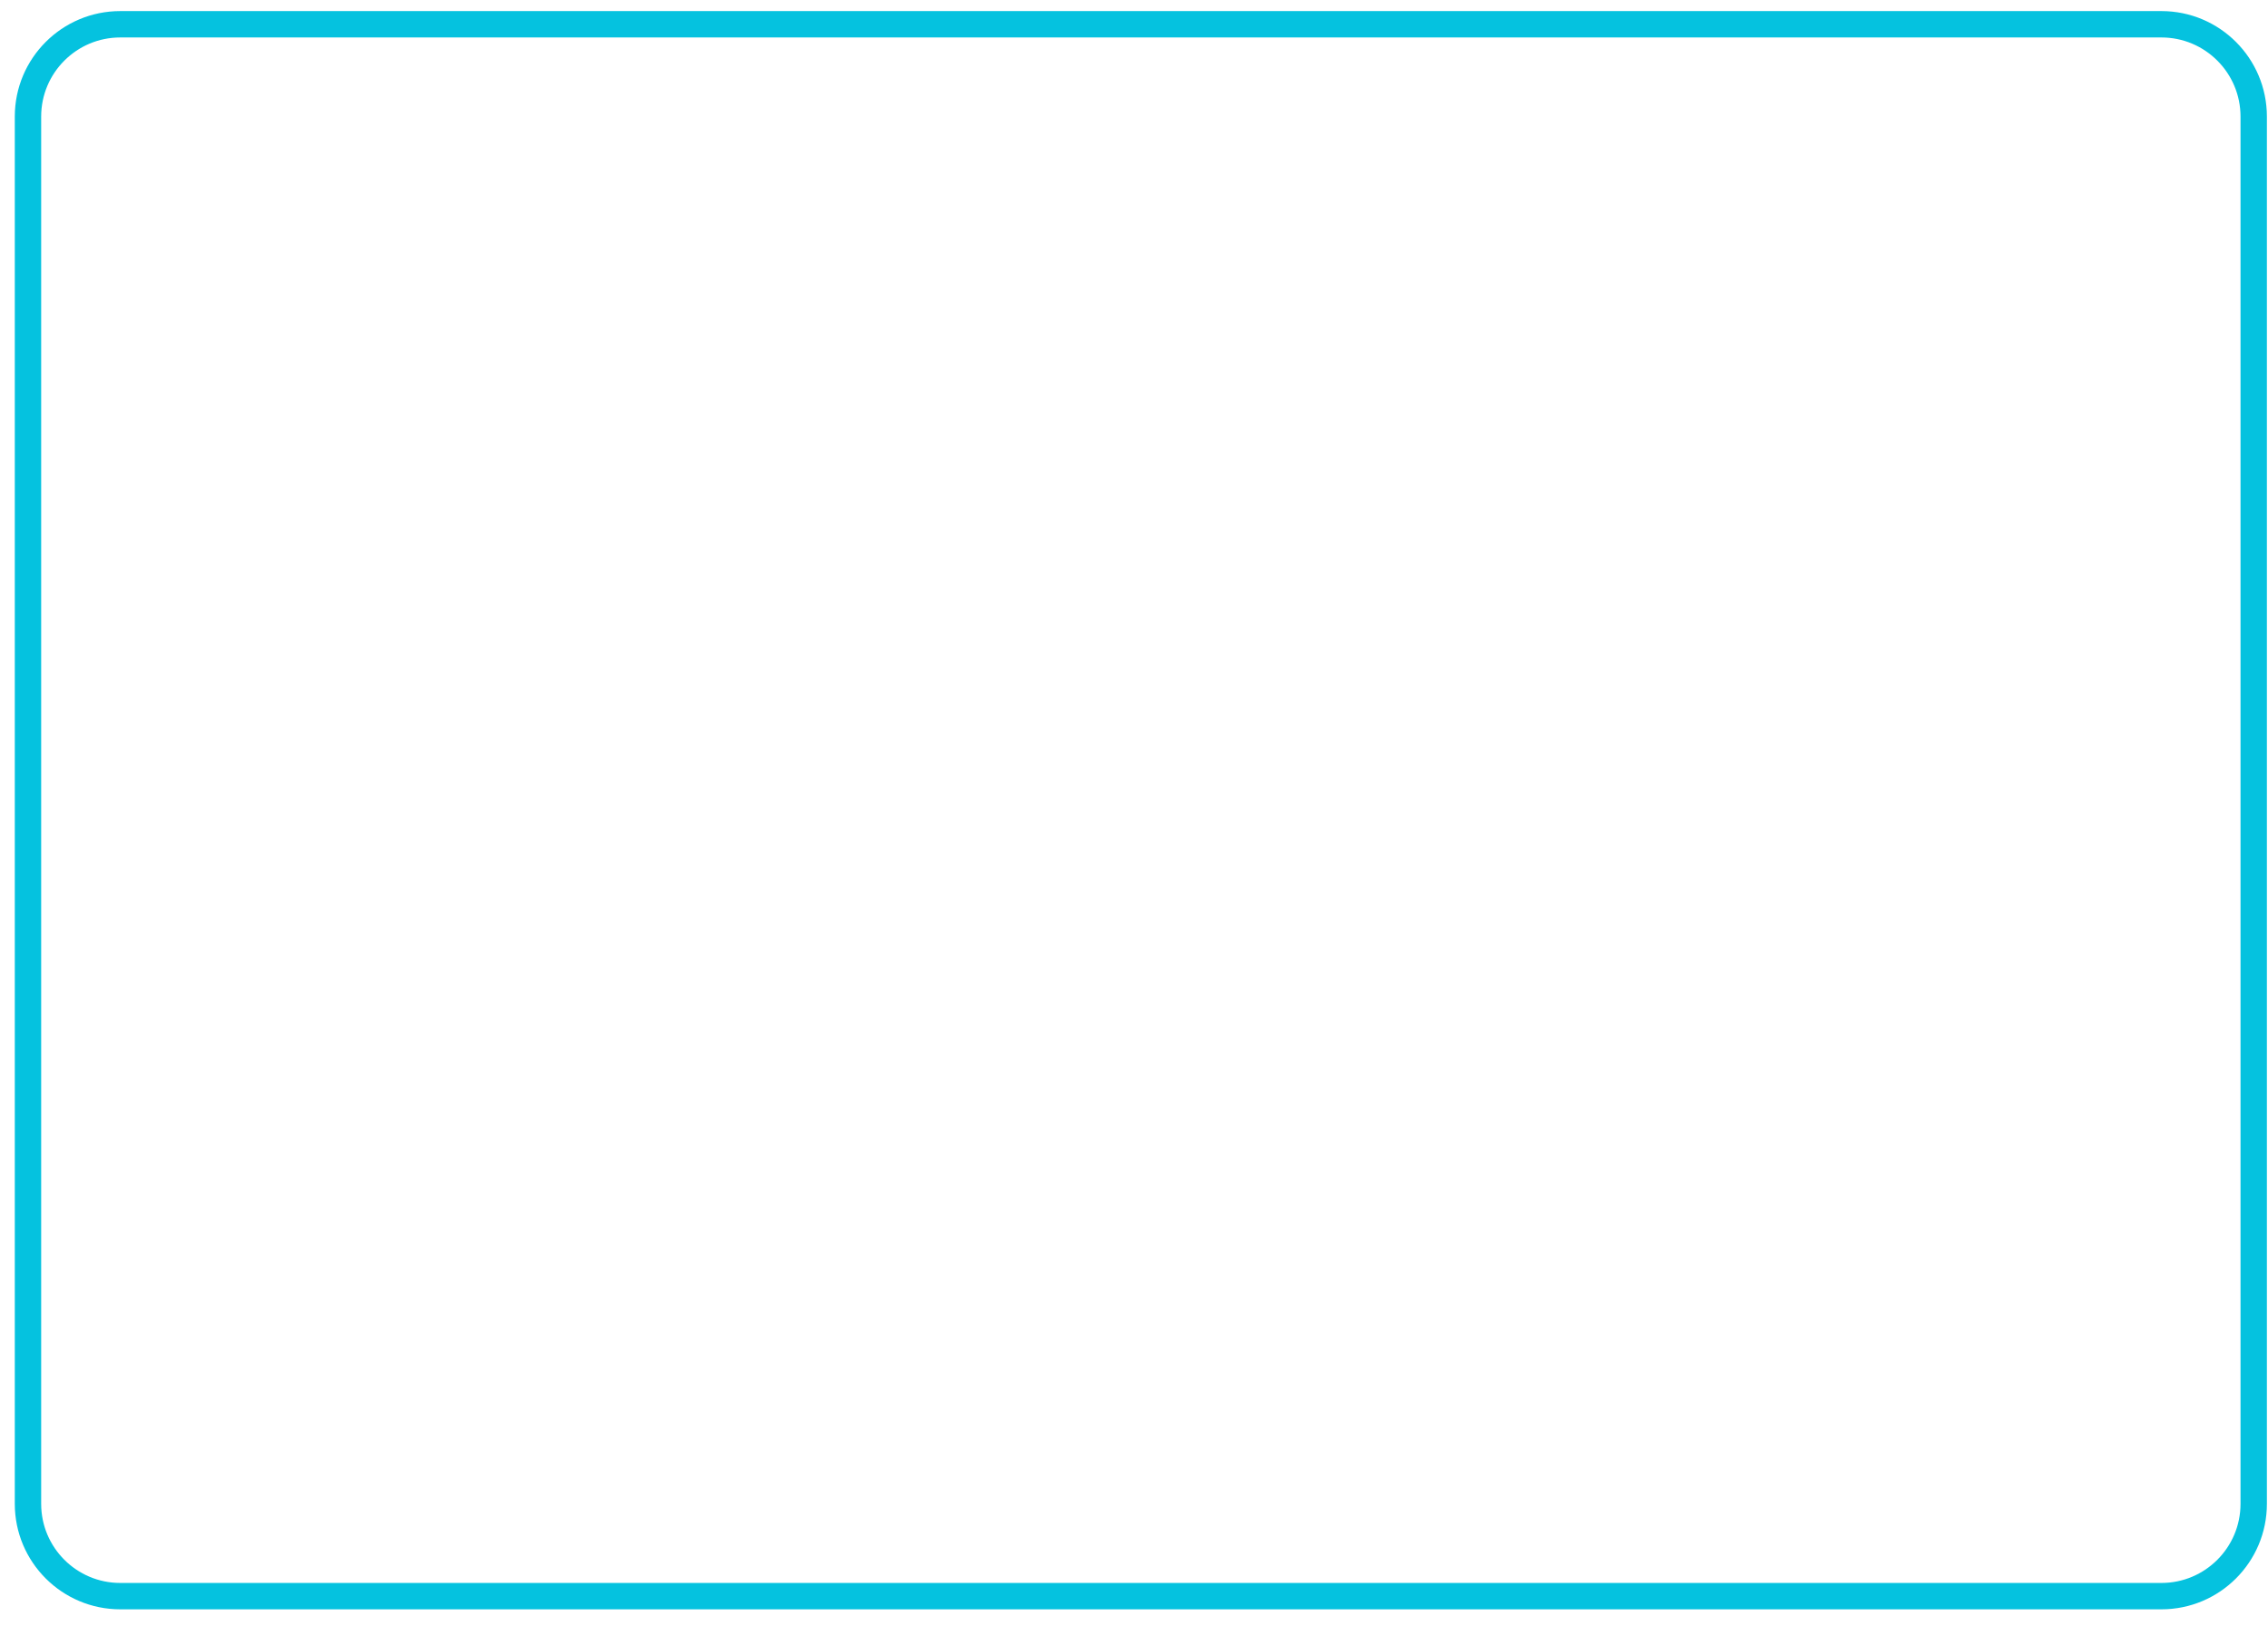
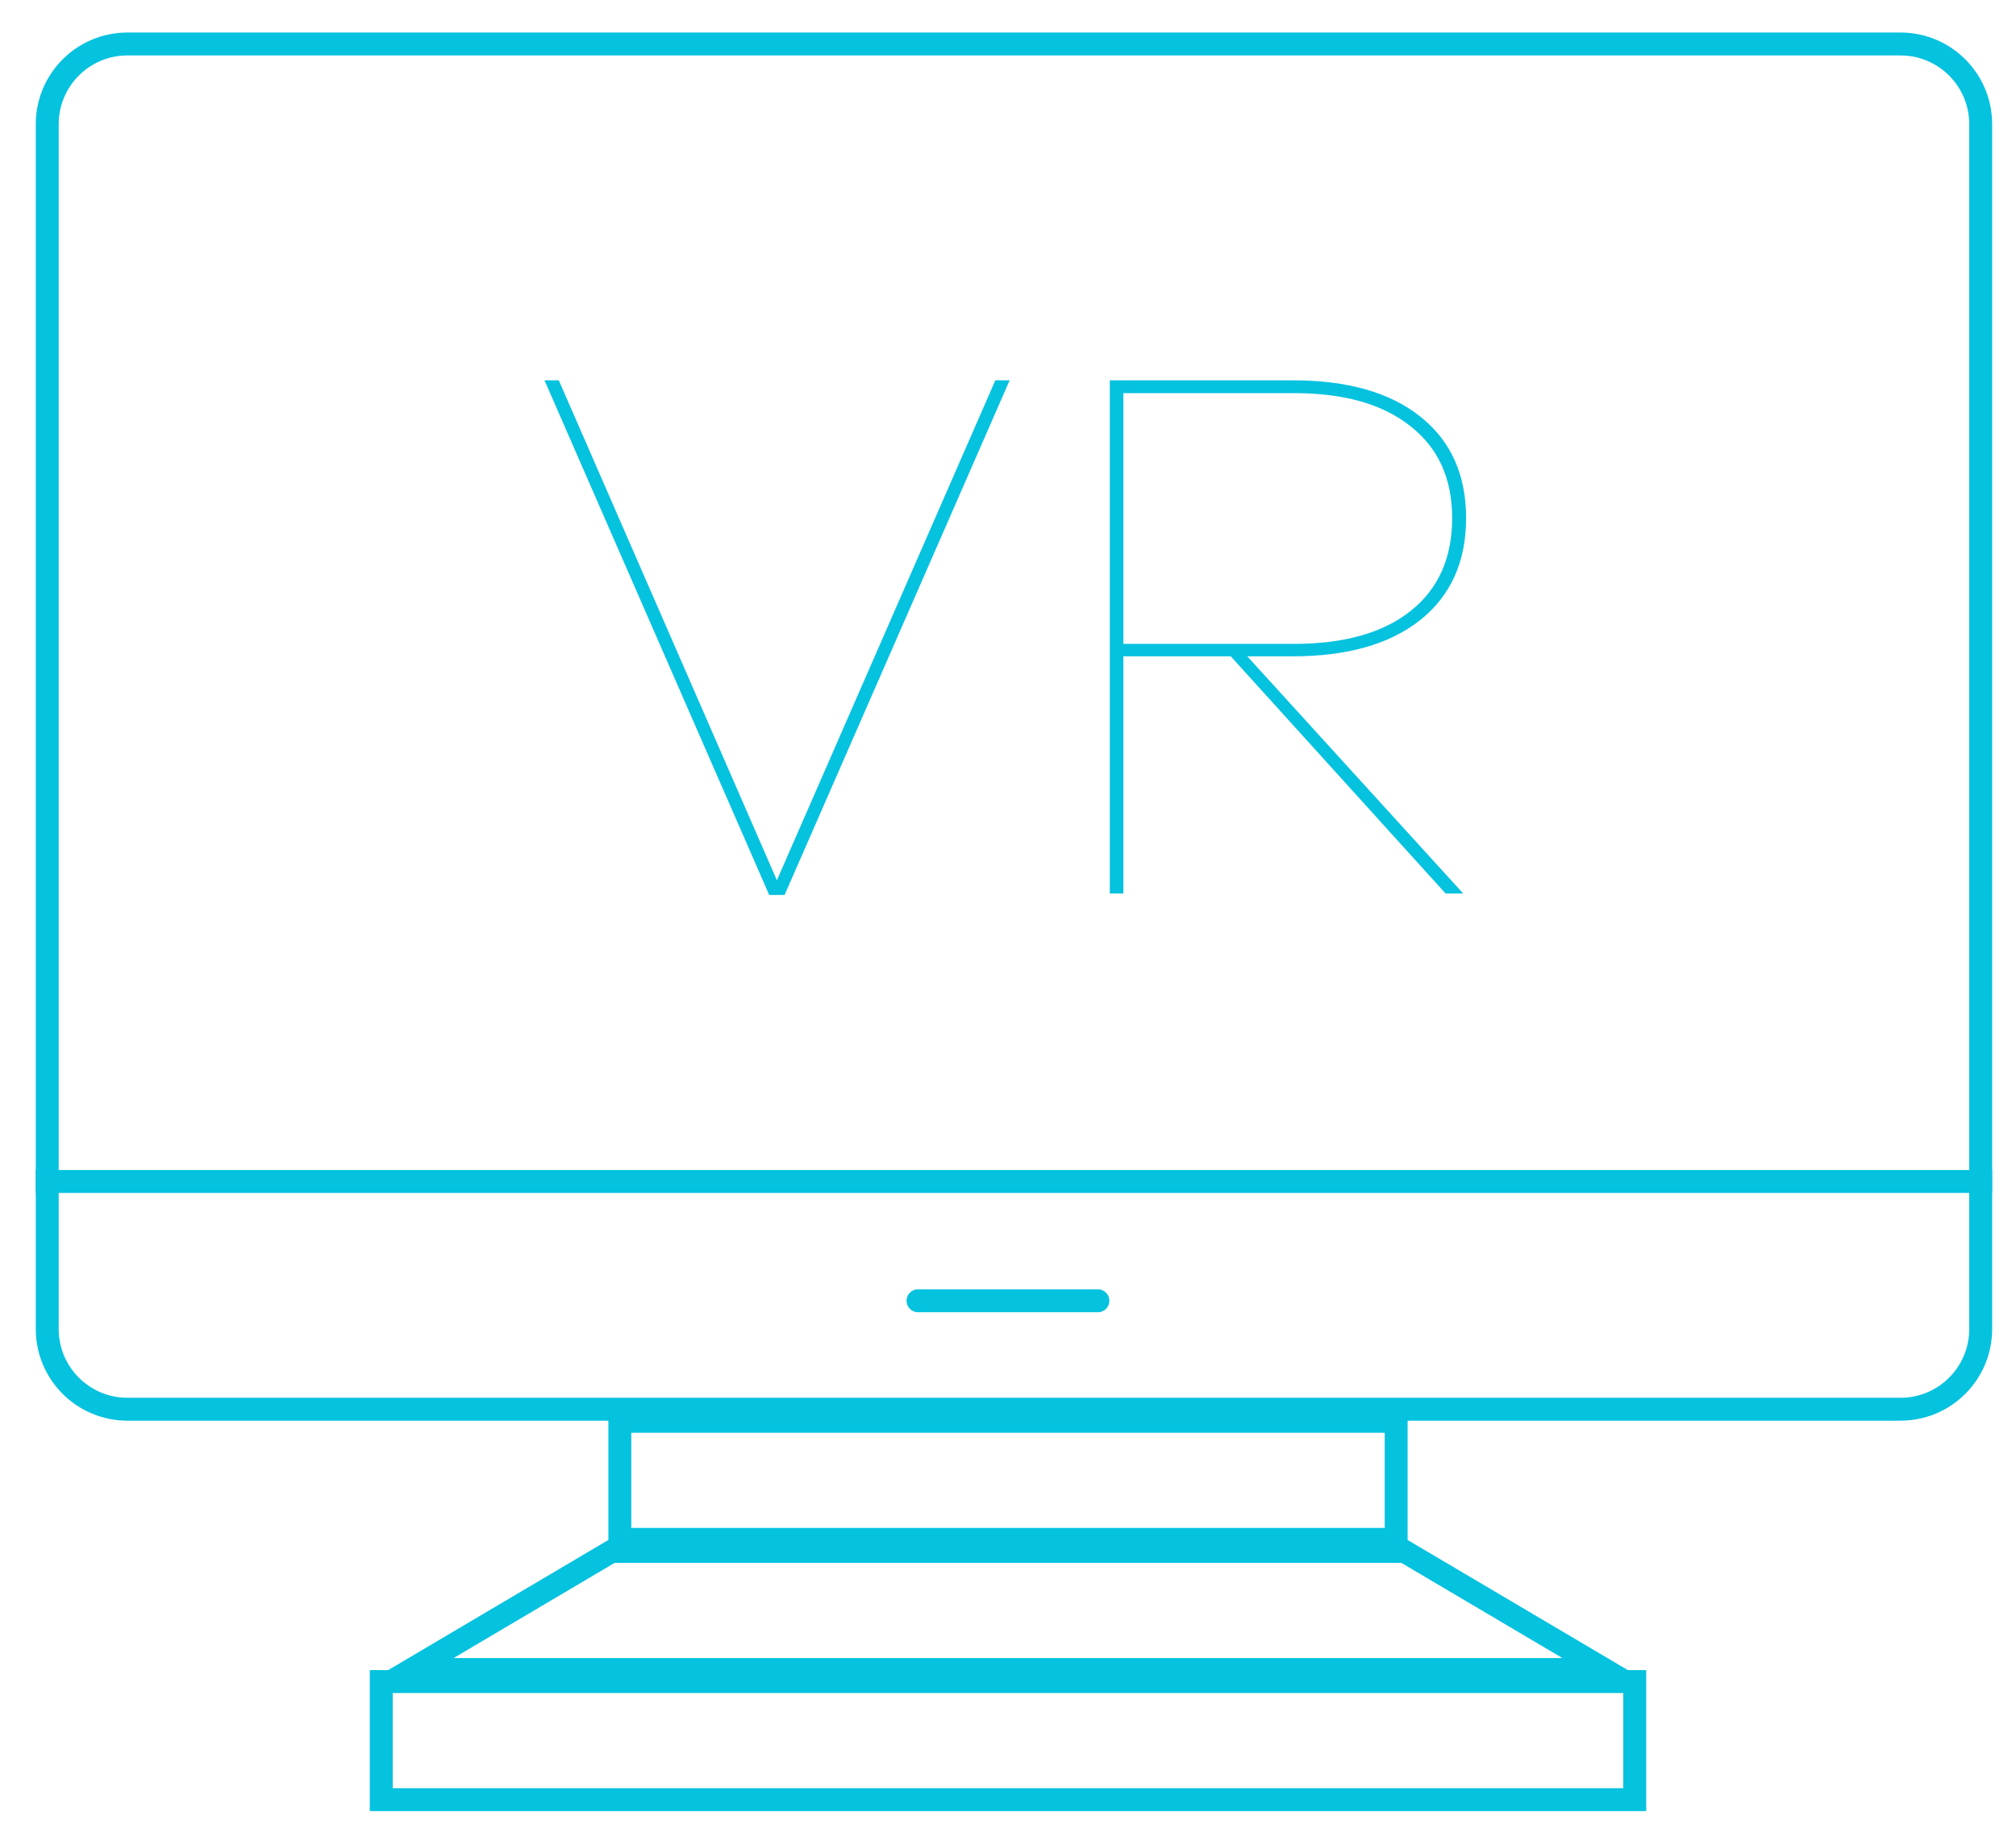
- <svg xmlns="http://www.w3.org/2000/svg" width="86" height="62" viewBox="0 0 86 62" fill="none">
-   <rect x="1.061" y="0.92" width="84.397" height="59.592" rx="3.5" stroke="#05C2DF" />
+ <svg xmlns="http://www.w3.org/2000/svg" width="88" height="80" viewBox="0 0 88 80" fill="none">
+   <rect x="2.062" y="1.92" width="84.397" height="59.592" rx="3.5" stroke="#05C2DF" />
+   <line x1="1.562" y1="51.571" x2="86.958" y2="51.571" stroke="#05C2DF" />
+   <line x1="40.072" y1="56.778" x2="47.924" y2="56.778" stroke="#05C2DF" stroke-linecap="round" />
+   <rect x="27.056" y="62.039" width="33.888" height="5.154" stroke="#05C2DF" />
+   <rect x="16.642" y="73.4" width="54.716" height="5.154" stroke="#05C2DF" />
+   <path d="M17.971 72.873L26.692 67.719H61.307L70.029 72.873H17.971Z" stroke="#05C2DF" />
+   <path d="M34.248 39.064H33.576L23.768 16.6H24.392L33.912 38.424L43.448 16.6H44.072L34.248 39.064ZM56.428 16.6C58.817 16.6 60.673 17.128 61.996 18.184C63.329 19.24 63.996 20.717 63.996 22.616C63.996 24.515 63.329 25.997 61.996 27.064C60.662 28.12 58.806 28.648 56.428 28.648H54.444L63.868 39H63.1L53.724 28.648H49.036V39H48.444V16.6H56.428ZM49.036 17.16V28.104H56.492C58.678 28.104 60.374 27.624 61.58 26.664C62.785 25.704 63.388 24.355 63.388 22.616C63.388 20.888 62.78 19.549 61.564 18.6C60.358 17.64 58.668 17.16 56.492 17.16H49.036Z" fill="#05C2DF" />
</svg>
